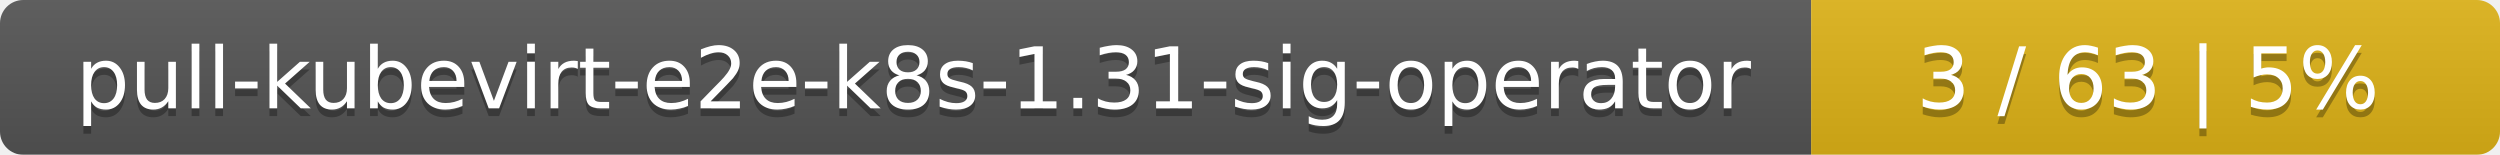
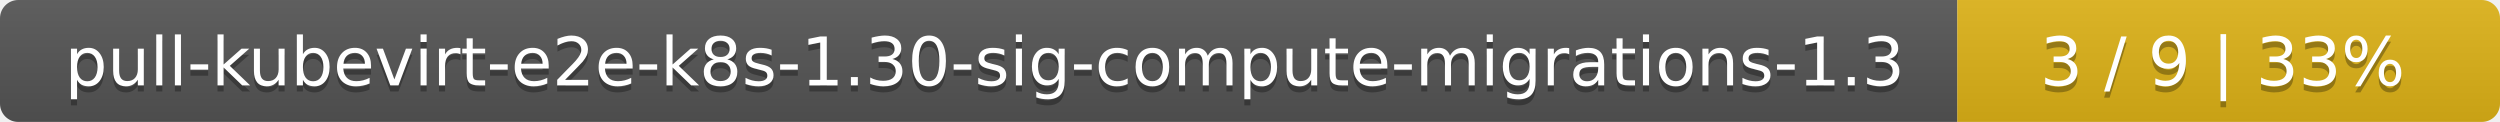
- <svg xmlns="http://www.w3.org/2000/svg" width="323" height="20">
+ <svg xmlns="http://www.w3.org/2000/svg" width="410" height="20">
  <linearGradient id="smooth" x2="0" y2="100%">
    <stop offset="0" stop-color="#bbb" stop-opacity=".1" />
    <stop offset="1" stop-opacity=".1" />
  </linearGradient>
  <mask id="round">
-     <rect width="323" height="20" rx="3" fill="#fff" />
+     <rect width="410" height="20" rx="3" fill="#fff" />
  </mask>
  <g mask="url(#round)">
-     <rect width="234" height="20" fill="#555" />
-     <rect x="234" width="89" height="20" fill="#dfb317" />
-     <rect width="323" height="20" fill="url(#smooth)" />
+     <rect width="321" height="20" fill="#555" />
+     <rect x="321" width="89" height="20" fill="#dfb317" />
+     <rect width="410" height="20" fill="url(#smooth)" />
  </g>
  <g fill="#fff" text-anchor="middle" font-family="DejaVu Sans,Verdana,Geneva,sans-serif" font-size="11">
-     <text x="118" y="15" fill="#010101" fill-opacity=".3">pull-kubevirt-e2e-k8s-1.31-sig-operator</text>
-     <text x="118" y="14">pull-kubevirt-e2e-k8s-1.31-sig-operator</text>
-     <text x="277.5" y="15" fill="#010101" fill-opacity=".3">3 / 63    |    5%</text>
-     <text x="277.5" y="14">3 / 63    |    5%</text>
+     <text x="161.5" y="15" fill="#010101" fill-opacity=".3">pull-kubevirt-e2e-k8s-1.30-sig-compute-migrations-1.3</text>
+     <text x="161.5" y="14">pull-kubevirt-e2e-k8s-1.30-sig-compute-migrations-1.3</text>
+     <text x="364.5" y="15" fill="#010101" fill-opacity=".3">3 / 9    |    33%</text>
+     <text x="364.5" y="14">3 / 9    |    33%</text>
  </g>
</svg>
